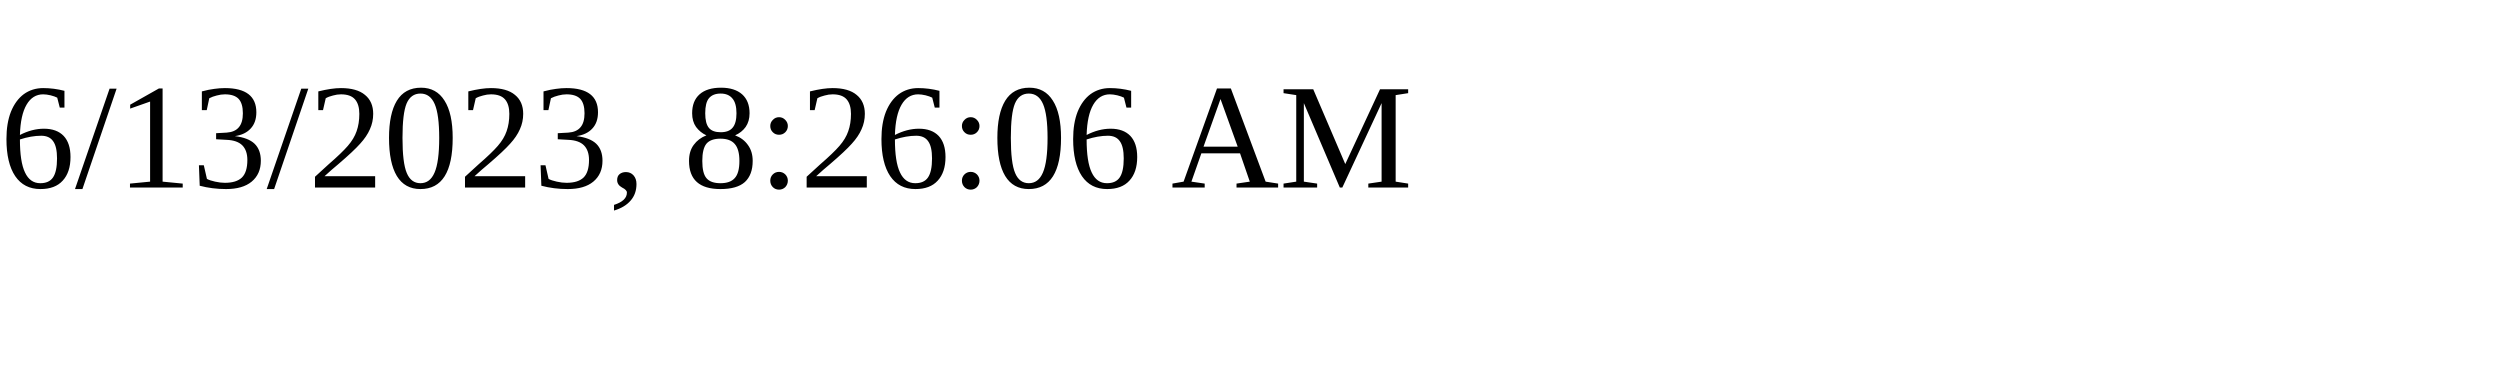
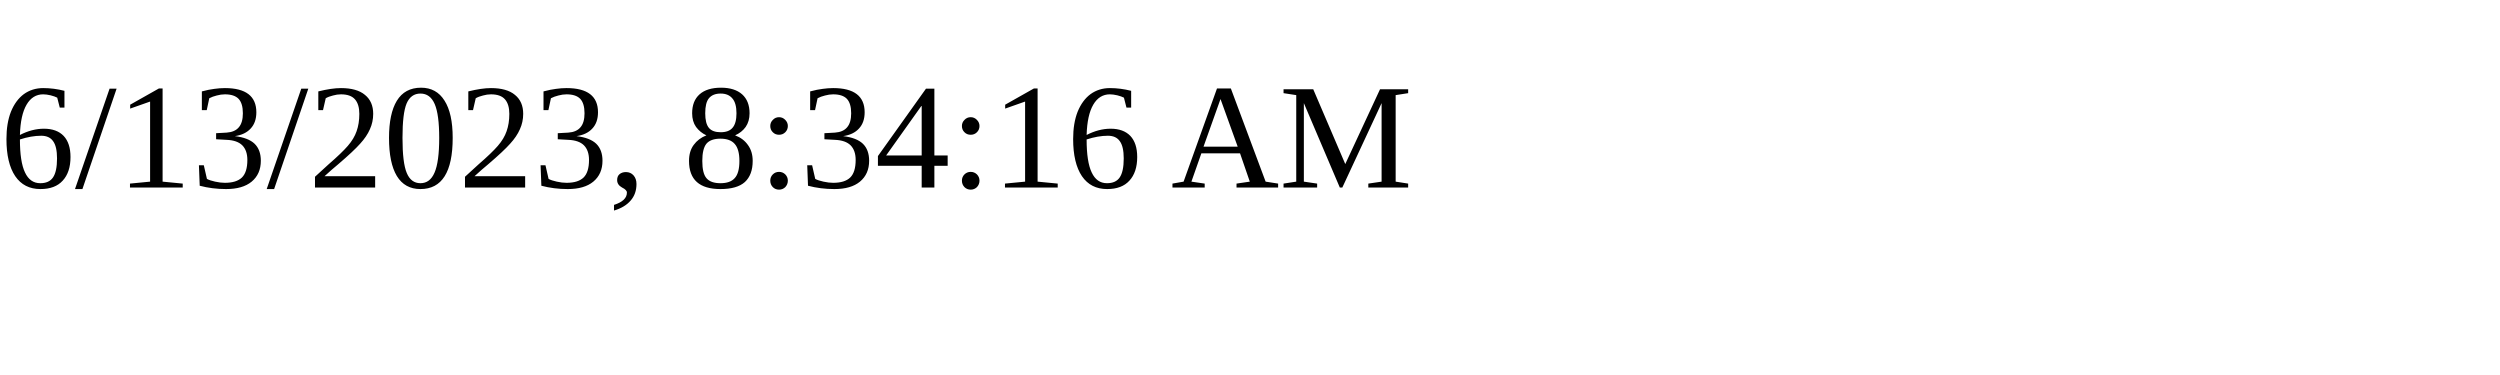
<svg xmlns="http://www.w3.org/2000/svg" height="30" width="200">
-   <text x="0" y="15">6/13/2023, 8:26:06 AM</text>
+   <text x="0" y="15">6/13/2023, 8:34:16 AM</text>
</svg>
